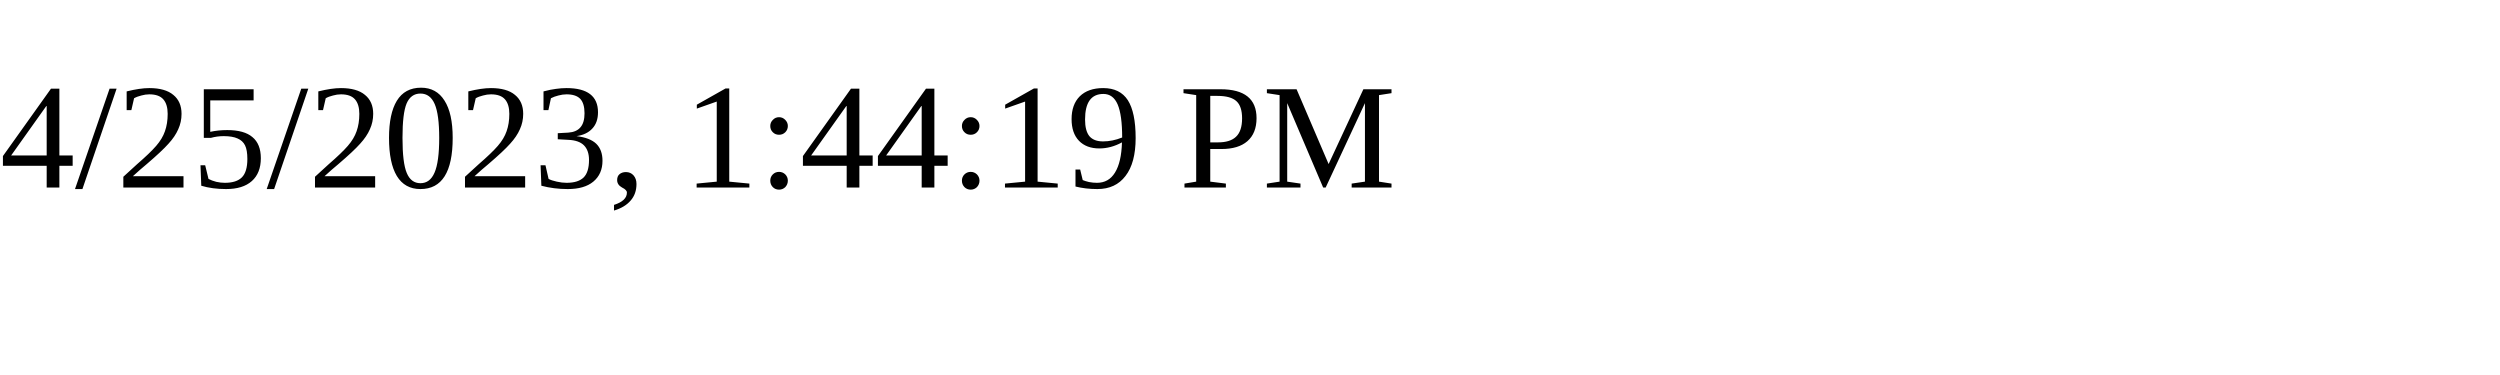
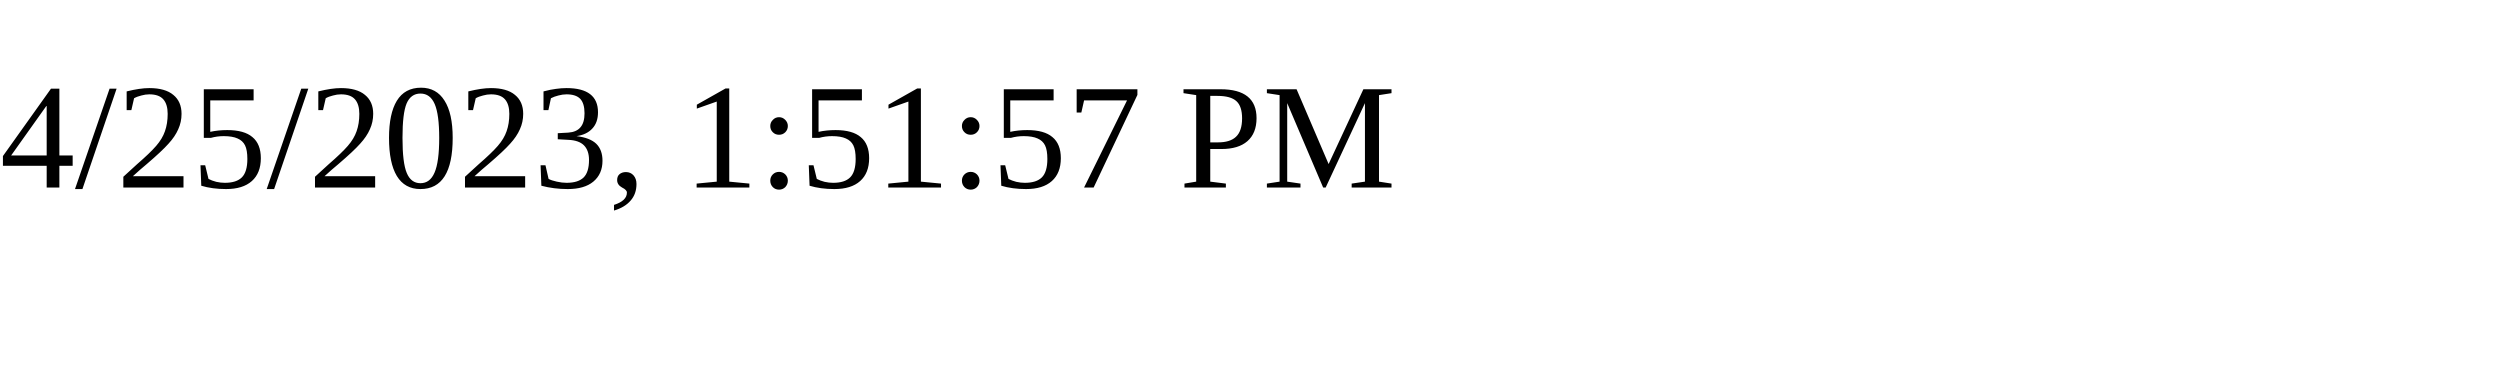
<svg xmlns="http://www.w3.org/2000/svg" height="30" width="200">
-   <text x="0" y="15">4/25/2023, 1:44:19 PM</text>
+   <text x="0" y="15">4/25/2023, 1:51:57 PM</text>
</svg>
